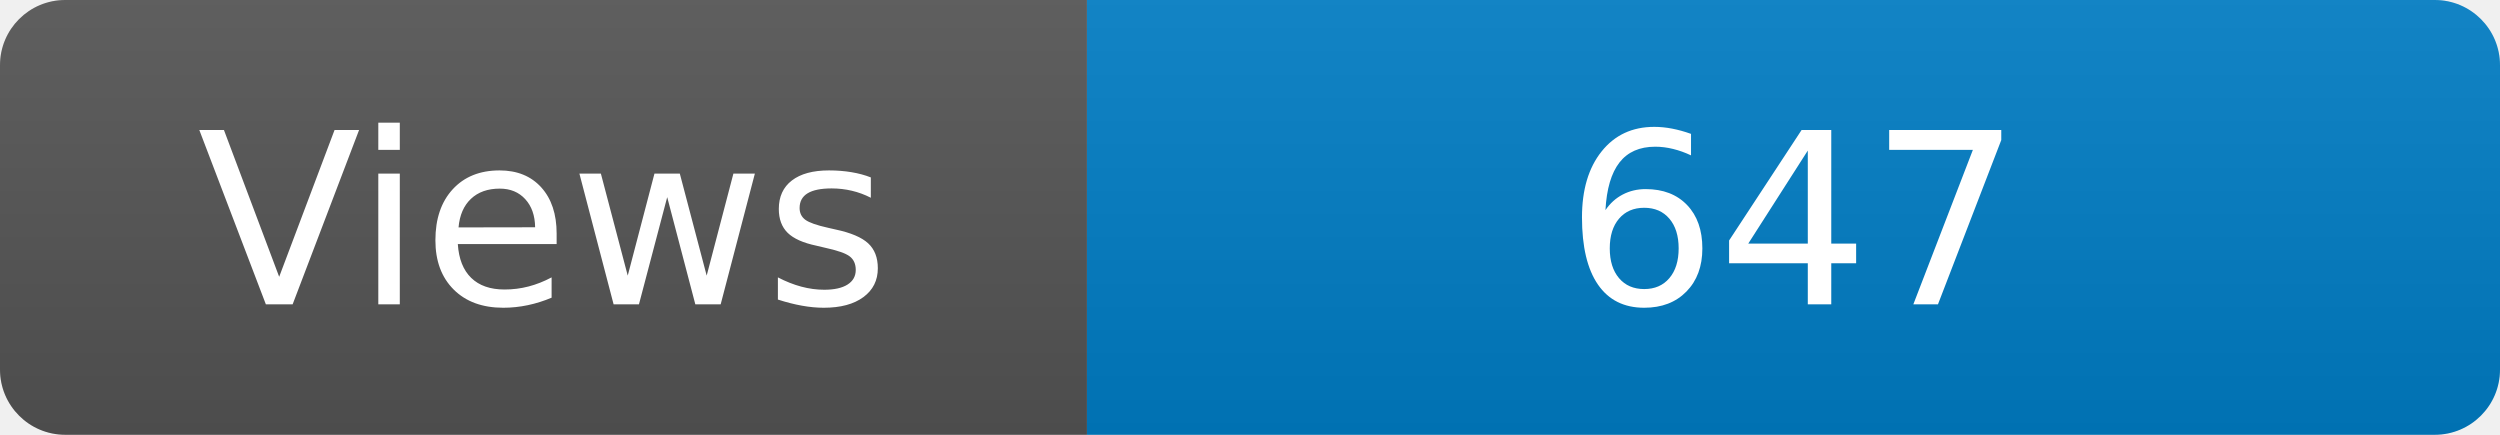
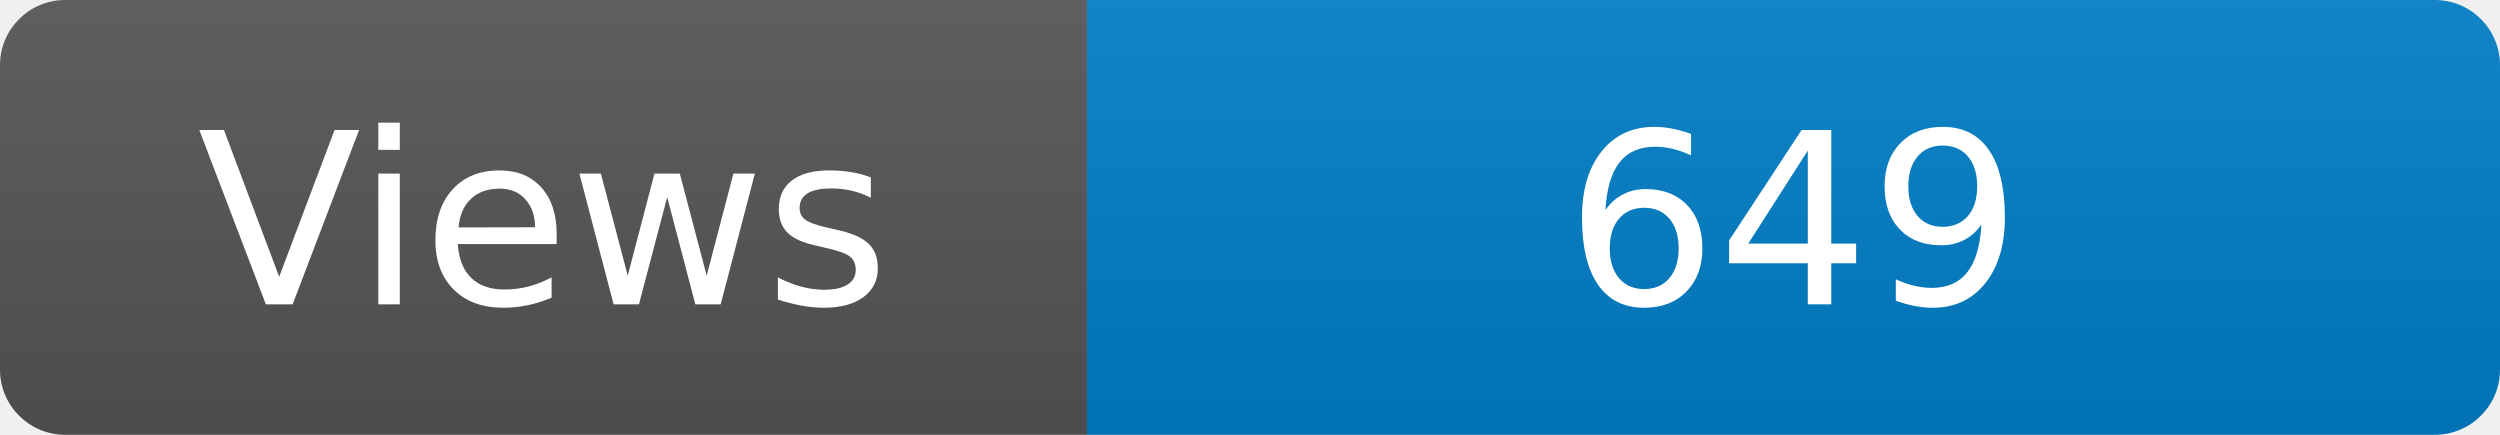
<svg xmlns="http://www.w3.org/2000/svg" width="115" height="20" role="img" aria-label="Maintained?: yes">
  <linearGradient id="s" x2="0" y2="100%">
    <stop offset="0" stop-color="#bbb" stop-opacity=".1" />
    <stop offset="1" stop-opacity=".1" />
  </linearGradient>
  <clipPath id="r">
    <rect width="115" height="20" rx="3" fill="#fff" />
  </clipPath>
  <g clip-path="url(#r)">
    <rect width="50" height="20" fill="#555" />
    <rect x="50" width="160" height="20" fill="#007ec6" />
    <rect width="115" height="20" fill="url(#s)" />
  </g>
  <g fill="#fff" text-anchor="middle" font-family="Verdana,Geneva,DejaVu Sans,sans-serif" font-size="110">
    <text x="250" y="140" transform="scale(.1)" fill="#fff">Views</text>
-     <text x="825" y="140" transform="scale(.1)" fill="#fff">647</text>
+     <text x="825" y="140" transform="scale(.1)" fill="#fff">649</text>
  </g>
</svg>
